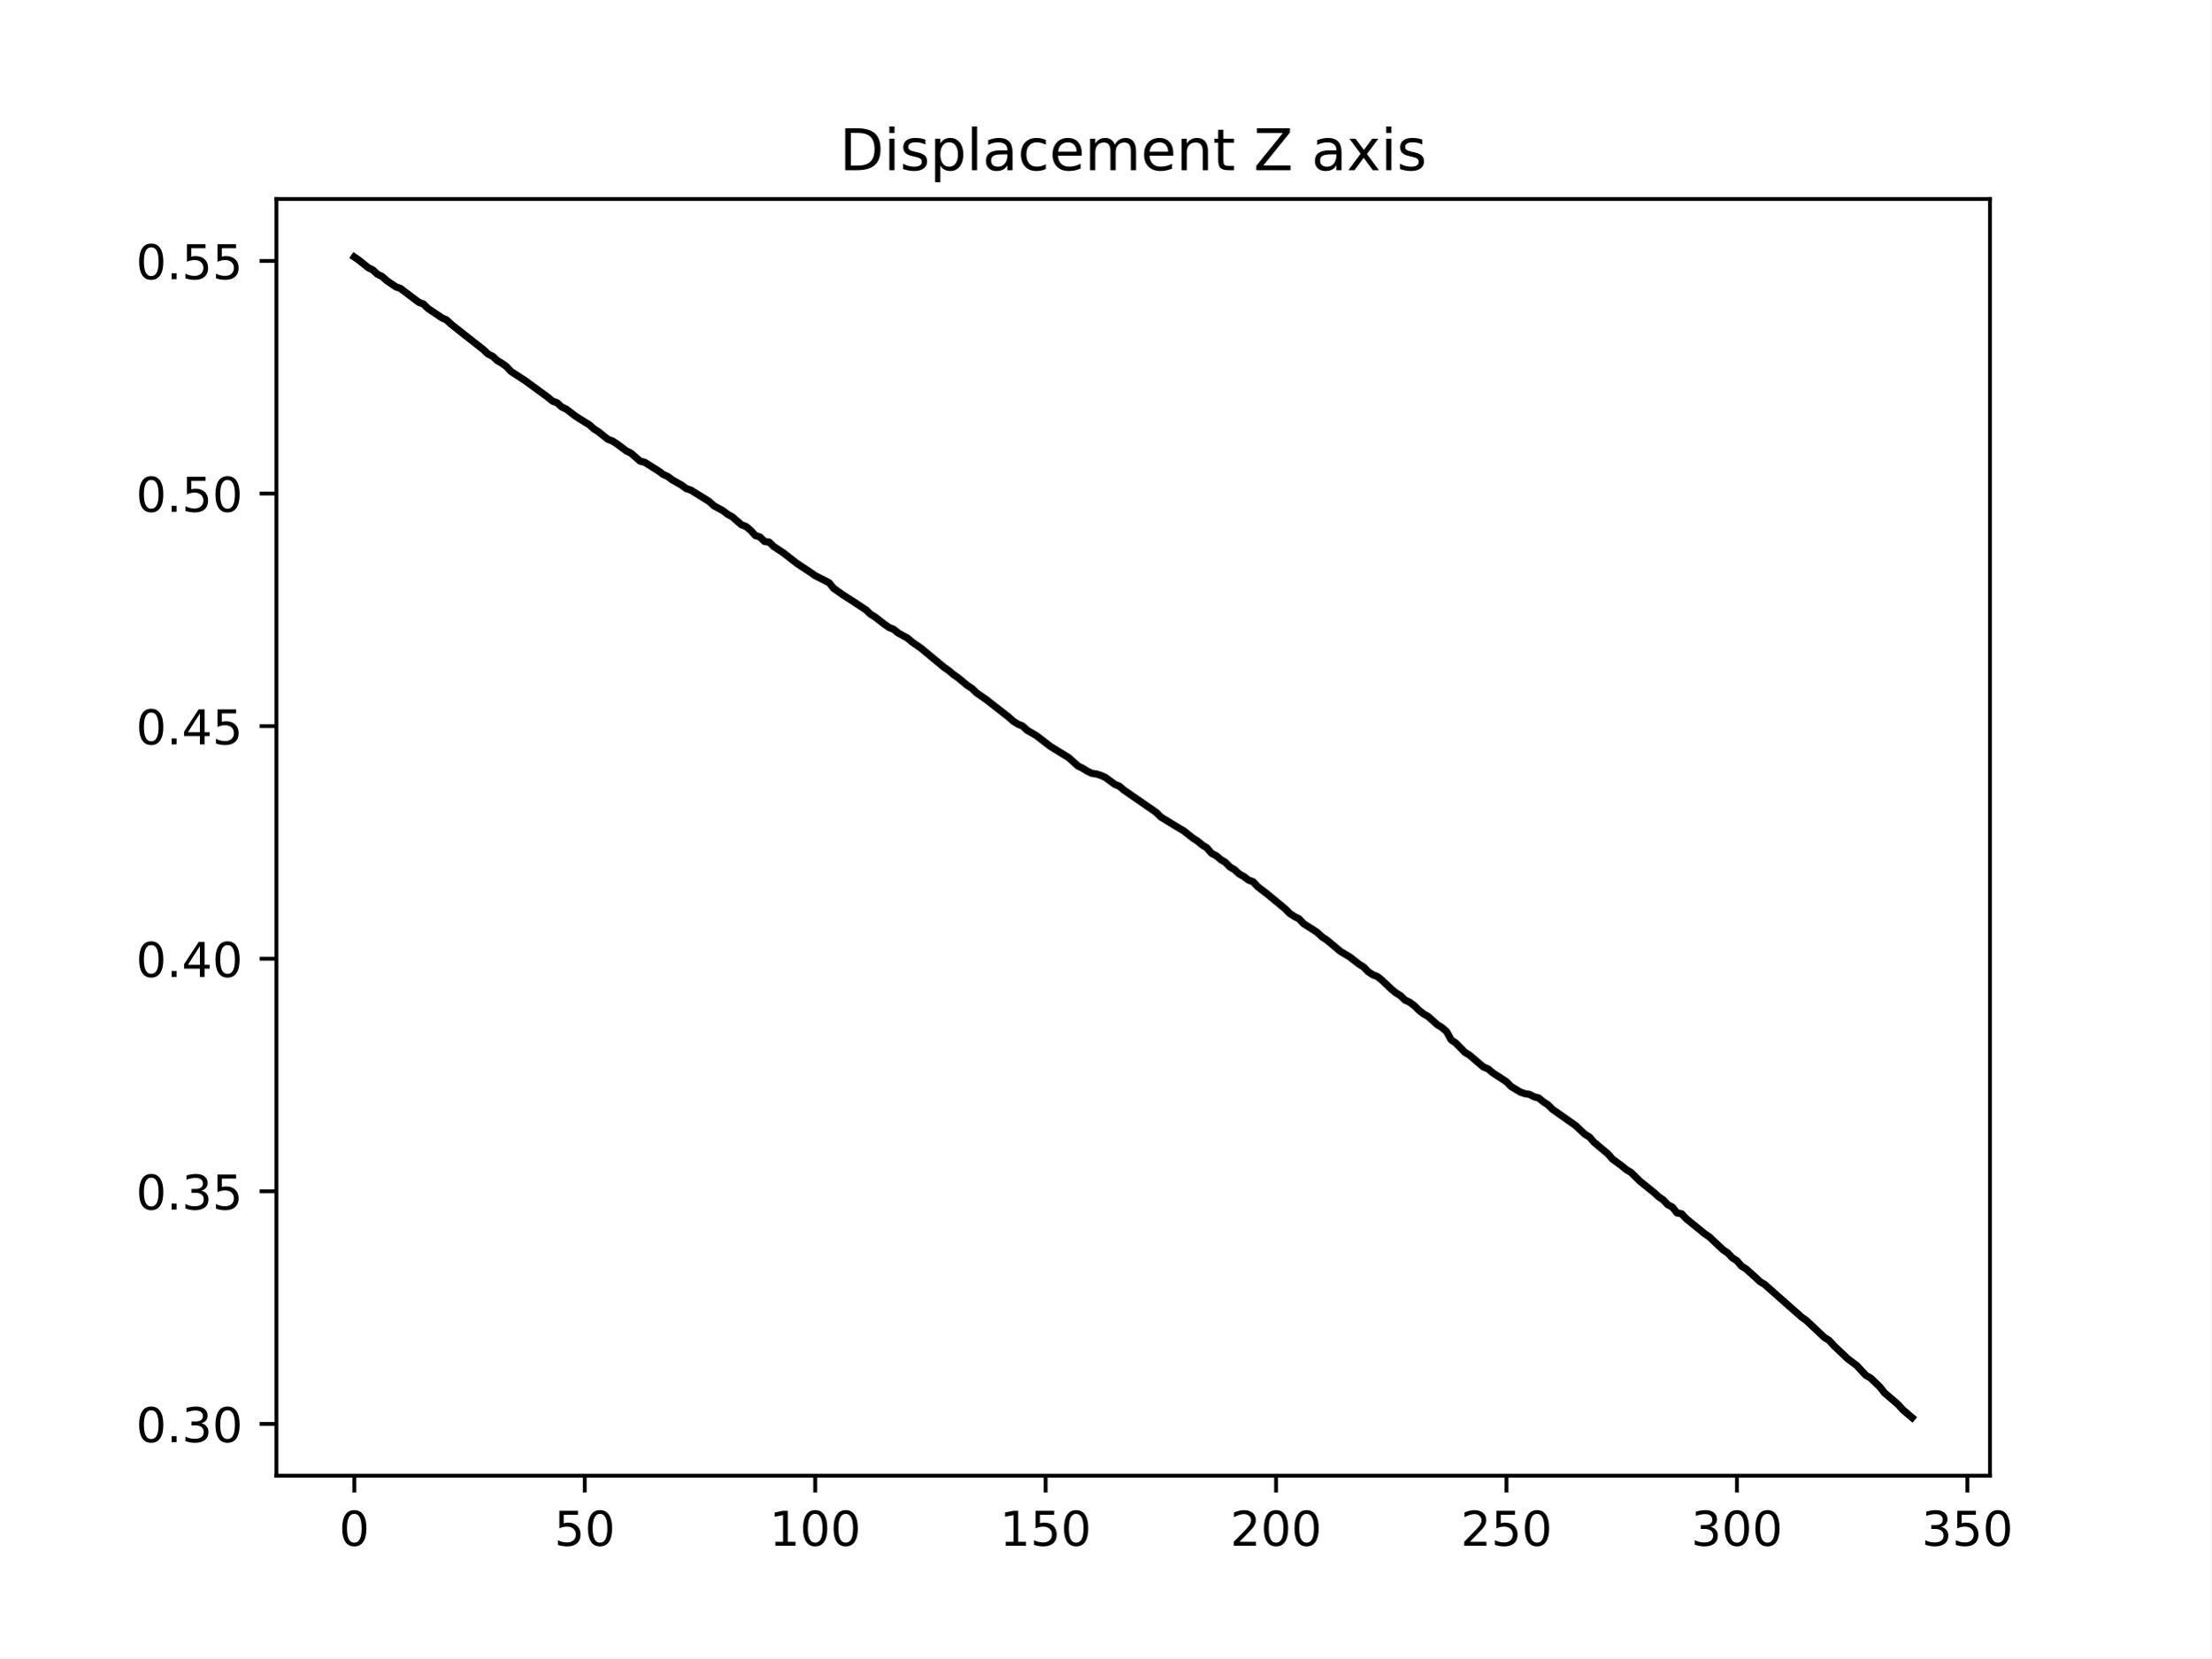
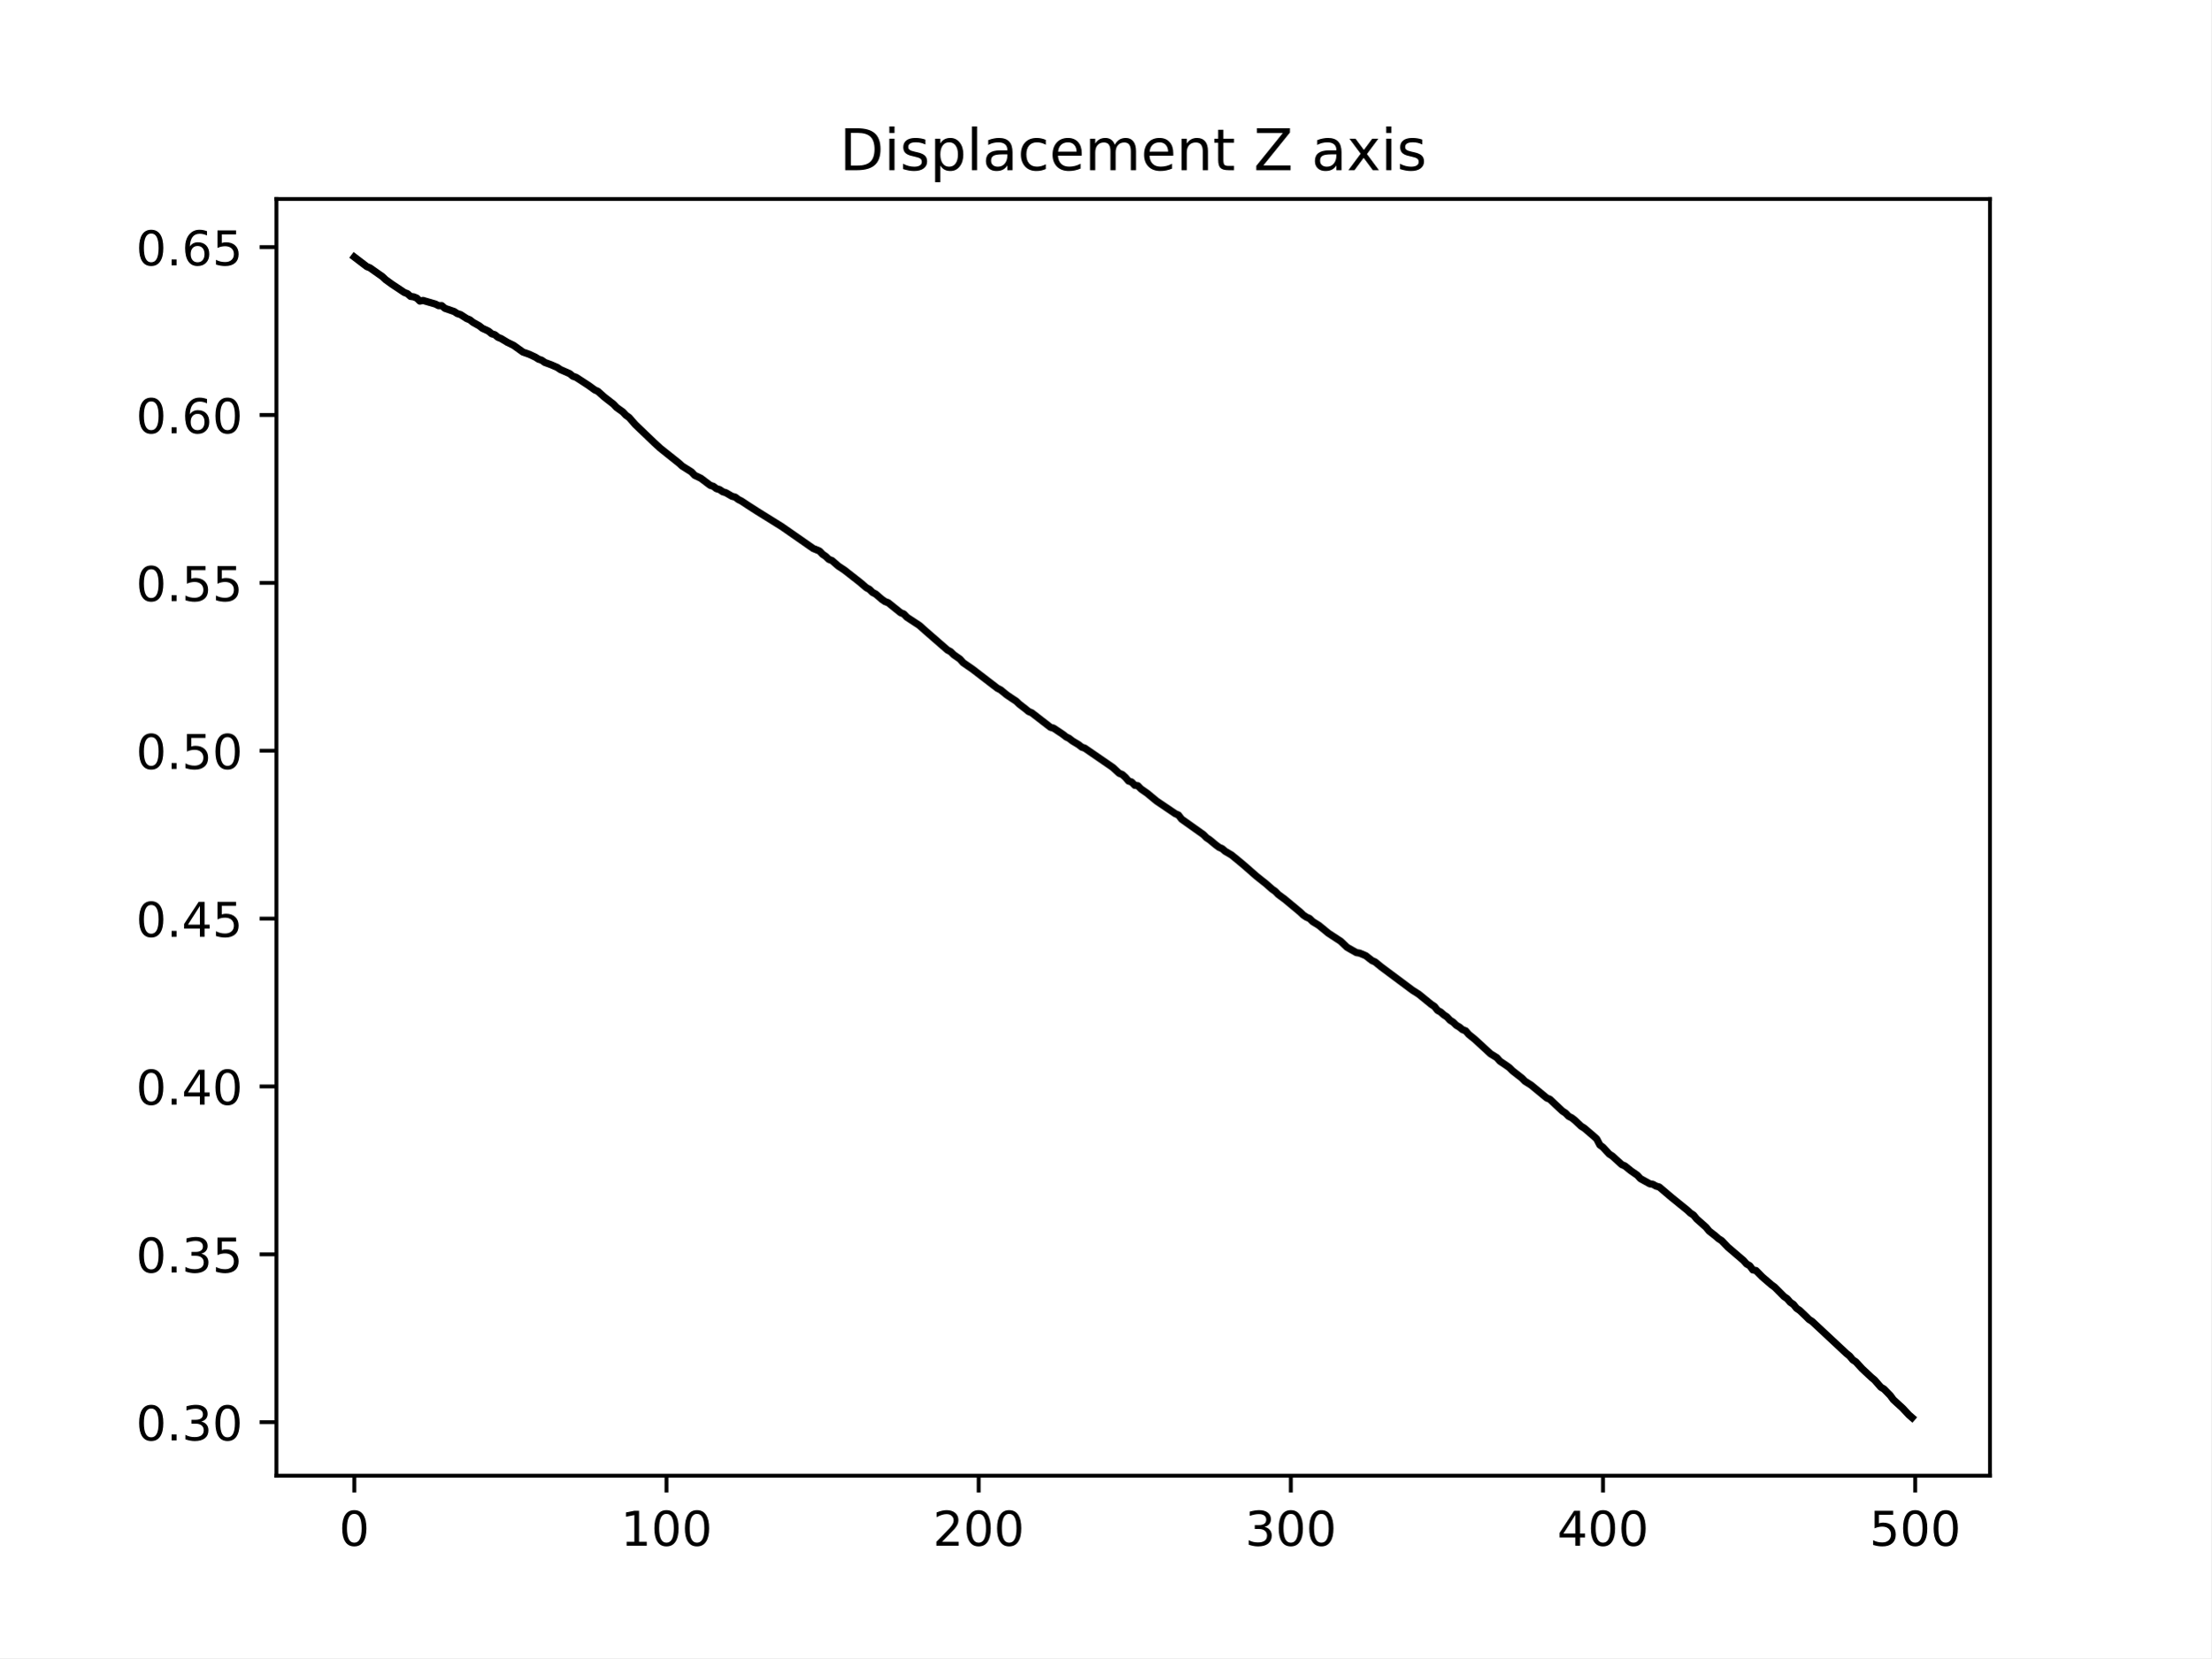
<svg xmlns="http://www.w3.org/2000/svg" xmlns:xlink="http://www.w3.org/1999/xlink" width="460.8pt" height="345.6pt" viewBox="0 0 460.8 345.6" version="1.1">
  <defs>
    <style type="text/css">*{stroke-linejoin: round; stroke-linecap: butt}</style>
  </defs>
  <g id="figure_1">
    <g id="patch_1">
      <path d="M 0 345.6  L 460.8 345.6  L 460.8 0  L 0 0  z " style="fill: #ffffff" />
    </g>
    <g id="axes_1">
      <g id="patch_2">
        <path d="M 57.6 307.584  L 414.72 307.584  L 414.72 41.472  L 57.6 41.472  z " style="fill: #ffffff" />
      </g>
      <g id="matplotlib.axis_1">
        <g id="xtick_1">
          <g id="line2d_1">
            <defs>
-               <path id="m3c58791b78" d="M 0 0  L 0 3.5  " style="stroke: #000000; stroke-width: 0.8" />
+               <path id="m896085a485" d="M 0 0  L 0 3.5  " style="stroke: #000000; stroke-width: 0.8" />
            </defs>
            <g>
-               <use xlink:href="#m3c58791b78" x="73.833" y="307.584" style="stroke: #000000; stroke-width: 0.8" />
+               <use xlink:href="#m896085a485" x="73.833" y="307.584" style="stroke: #000000; stroke-width: 0.8" />
            </g>
          </g>
          <g id="text_1">
            <g transform="translate(70.65148 322.1824) scale(0.1 -0.1)">
              <defs>
                <path id="DejaVuSans-30" d="M 2034 4250  Q 1547 4250 1301 3770  Q 1056 3291 1056 2328  Q 1056 1369 1301 889  Q 1547 409 2034 409  Q 2525 409 2770 889  Q 3016 1369 3016 2328  Q 3016 3291 2770 3770  Q 2525 4250 2034 4250  z M 2034 4750  Q 2819 4750 3233 4129  Q 3647 3509 3647 2328  Q 3647 1150 3233 529  Q 2819 -91 2034 -91  Q 1250 -91 836 529  Q 422 1150 422 2328  Q 422 3509 836 4129  Q 1250 4750 2034 4750  z " transform="scale(0.015625)" />
              </defs>
              <use xlink:href="#DejaVuSans-30" />
            </g>
          </g>
        </g>
        <g id="xtick_2">
          <g id="line2d_2">
            <g>
-               <use xlink:href="#m3c58791b78" x="121.859" y="307.584" style="stroke: #000000; stroke-width: 0.8" />
+               <use xlink:href="#m896085a485" x="138.894" y="307.584" style="stroke: #000000; stroke-width: 0.8" />
            </g>
          </g>
          <g id="text_2">
-             <g transform="translate(115.496 322.1824) scale(0.1 -0.1)">
-               <defs>
-                 <path id="DejaVuSans-35" d="M 691 4666  L 3169 4666  L 3169 4134  L 1269 4134  L 1269 2991  Q 1406 3038 1543 3061  Q 1681 3084 1819 3084  Q 2600 3084 3056 2656  Q 3513 2228 3513 1497  Q 3513 744 3044 326  Q 2575 -91 1722 -91  Q 1428 -91 1123 -41  Q 819 9 494 109  L 494 744  Q 775 591 1075 516  Q 1375 441 1709 441  Q 2250 441 2565 725  Q 2881 1009 2881 1497  Q 2881 1984 2565 2268  Q 2250 2553 1709 2553  Q 1456 2553 1204 2497  Q 953 2441 691 2322  L 691 4666  z " transform="scale(0.015625)" />
-               </defs>
-               <use xlink:href="#DejaVuSans-35" />
-               <use xlink:href="#DejaVuSans-30" x="63.623" />
+             <g transform="translate(129.35 322.1824) scale(0.1 -0.1)">
+               <defs>
+                 <path id="DejaVuSans-31" d="M 794 531  L 1825 531  L 1825 4091  L 703 3866  L 703 4441  L 1819 4666  L 2450 4666  L 2450 531  L 3481 531  L 3481 0  L 794 0  L 794 531  z " transform="scale(0.015625)" />
+               </defs>
+               <use xlink:href="#DejaVuSans-31" />
+               <use xlink:href="#DejaVuSans-30" x="63.623" />
+               <use xlink:href="#DejaVuSans-30" x="127.246" />
            </g>
          </g>
        </g>
        <g id="xtick_3">
          <g id="line2d_3">
            <g>
-               <use xlink:href="#m3c58791b78" x="169.884" y="307.584" style="stroke: #000000; stroke-width: 0.8" />
+               <use xlink:href="#m896085a485" x="203.955" y="307.584" style="stroke: #000000; stroke-width: 0.8" />
            </g>
          </g>
          <g id="text_3">
-             <g transform="translate(160.3406 322.1824) scale(0.1 -0.1)">
-               <defs>
-                 <path id="DejaVuSans-31" d="M 794 531  L 1825 531  L 1825 4091  L 703 3866  L 703 4441  L 1819 4666  L 2450 4666  L 2450 531  L 3481 531  L 3481 0  L 794 0  L 794 531  z " transform="scale(0.015625)" />
-               </defs>
-               <use xlink:href="#DejaVuSans-31" />
+             <g transform="translate(194.411 322.1824) scale(0.1 -0.1)">
+               <defs>
+                 <path id="DejaVuSans-32" d="M 1228 531  L 3431 531  L 3431 0  L 469 0  L 469 531  Q 828 903 1448 1529  Q 2069 2156 2228 2338  Q 2531 2678 2651 2914  Q 2772 3150 2772 3378  Q 2772 3750 2511 3984  Q 2250 4219 1831 4219  Q 1534 4219 1204 4116  Q 875 4013 500 3803  L 500 4441  Q 881 4594 1212 4672  Q 1544 4750 1819 4750  Q 2544 4750 2975 4387  Q 3406 4025 3406 3419  Q 3406 3131 3298 2873  Q 3191 2616 2906 2266  Q 2828 2175 2409 1742  Q 1991 1309 1228 531  z " transform="scale(0.015625)" />
+               </defs>
+               <use xlink:href="#DejaVuSans-32" />
              <use xlink:href="#DejaVuSans-30" x="63.623" />
              <use xlink:href="#DejaVuSans-30" x="127.246" />
            </g>
          </g>
        </g>
        <g id="xtick_4">
          <g id="line2d_4">
            <g>
-               <use xlink:href="#m3c58791b78" x="217.91" y="307.584" style="stroke: #000000; stroke-width: 0.8" />
+               <use xlink:href="#m896085a485" x="269.016" y="307.584" style="stroke: #000000; stroke-width: 0.8" />
            </g>
          </g>
          <g id="text_4">
-             <g transform="translate(208.3664 322.1824) scale(0.1 -0.1)">
-               <use xlink:href="#DejaVuSans-31" />
-               <use xlink:href="#DejaVuSans-35" x="63.623" />
+             <g transform="translate(259.4721 322.1824) scale(0.1 -0.1)">
+               <defs>
+                 <path id="DejaVuSans-33" d="M 2597 2516  Q 3050 2419 3304 2112  Q 3559 1806 3559 1356  Q 3559 666 3084 287  Q 2609 -91 1734 -91  Q 1441 -91 1130 -33  Q 819 25 488 141  L 488 750  Q 750 597 1062 519  Q 1375 441 1716 441  Q 2309 441 2620 675  Q 2931 909 2931 1356  Q 2931 1769 2642 2001  Q 2353 2234 1838 2234  L 1294 2234  L 1294 2753  L 1863 2753  Q 2328 2753 2575 2939  Q 2822 3125 2822 3475  Q 2822 3834 2567 4026  Q 2313 4219 1838 4219  Q 1578 4219 1281 4162  Q 984 4106 628 3988  L 628 4550  Q 988 4650 1302 4700  Q 1616 4750 1894 4750  Q 2613 4750 3031 4423  Q 3450 4097 3450 3541  Q 3450 3153 3228 2886  Q 3006 2619 2597 2516  z " transform="scale(0.015625)" />
+               </defs>
+               <use xlink:href="#DejaVuSans-33" />
+               <use xlink:href="#DejaVuSans-30" x="63.623" />
              <use xlink:href="#DejaVuSans-30" x="127.246" />
            </g>
          </g>
        </g>
        <g id="xtick_5">
          <g id="line2d_5">
            <g>
-               <use xlink:href="#m3c58791b78" x="265.936" y="307.584" style="stroke: #000000; stroke-width: 0.8" />
+               <use xlink:href="#m896085a485" x="334.077" y="307.584" style="stroke: #000000; stroke-width: 0.8" />
            </g>
          </g>
          <g id="text_5">
-             <g transform="translate(256.3923 322.1824) scale(0.1 -0.1)">
-               <defs>
-                 <path id="DejaVuSans-32" d="M 1228 531  L 3431 531  L 3431 0  L 469 0  L 469 531  Q 828 903 1448 1529  Q 2069 2156 2228 2338  Q 2531 2678 2651 2914  Q 2772 3150 2772 3378  Q 2772 3750 2511 3984  Q 2250 4219 1831 4219  Q 1534 4219 1204 4116  Q 875 4013 500 3803  L 500 4441  Q 881 4594 1212 4672  Q 1544 4750 1819 4750  Q 2544 4750 2975 4387  Q 3406 4025 3406 3419  Q 3406 3131 3298 2873  Q 3191 2616 2906 2266  Q 2828 2175 2409 1742  Q 1991 1309 1228 531  z " transform="scale(0.015625)" />
-               </defs>
-               <use xlink:href="#DejaVuSans-32" />
+             <g transform="translate(324.5331 322.1824) scale(0.1 -0.1)">
+               <defs>
+                 <path id="DejaVuSans-34" d="M 2419 4116  L 825 1625  L 2419 1625  L 2419 4116  z M 2253 4666  L 3047 4666  L 3047 1625  L 3713 1625  L 3713 1100  L 3047 1100  L 3047 0  L 2419 0  L 2419 1100  L 313 1100  L 313 1709  L 2253 4666  z " transform="scale(0.015625)" />
+               </defs>
+               <use xlink:href="#DejaVuSans-34" />
              <use xlink:href="#DejaVuSans-30" x="63.623" />
              <use xlink:href="#DejaVuSans-30" x="127.246" />
            </g>
          </g>
        </g>
        <g id="xtick_6">
          <g id="line2d_6">
            <g>
-               <use xlink:href="#m3c58791b78" x="313.962" y="307.584" style="stroke: #000000; stroke-width: 0.8" />
+               <use xlink:href="#m896085a485" x="399.138" y="307.584" style="stroke: #000000; stroke-width: 0.8" />
            </g>
          </g>
          <g id="text_6">
-             <g transform="translate(304.4181 322.1824) scale(0.1 -0.1)">
-               <use xlink:href="#DejaVuSans-32" />
-               <use xlink:href="#DejaVuSans-35" x="63.623" />
-               <use xlink:href="#DejaVuSans-30" x="127.246" />
-             </g>
-           </g>
-         </g>
-         <g id="xtick_7">
-           <g id="line2d_7">
-             <g>
-               <use xlink:href="#m3c58791b78" x="361.988" y="307.584" style="stroke: #000000; stroke-width: 0.8" />
-             </g>
-           </g>
-           <g id="text_7">
-             <g transform="translate(352.4439 322.1824) scale(0.1 -0.1)">
-               <defs>
-                 <path id="DejaVuSans-33" d="M 2597 2516  Q 3050 2419 3304 2112  Q 3559 1806 3559 1356  Q 3559 666 3084 287  Q 2609 -91 1734 -91  Q 1441 -91 1130 -33  Q 819 25 488 141  L 488 750  Q 750 597 1062 519  Q 1375 441 1716 441  Q 2309 441 2620 675  Q 2931 909 2931 1356  Q 2931 1769 2642 2001  Q 2353 2234 1838 2234  L 1294 2234  L 1294 2753  L 1863 2753  Q 2328 2753 2575 2939  Q 2822 3125 2822 3475  Q 2822 3834 2567 4026  Q 2313 4219 1838 4219  Q 1578 4219 1281 4162  Q 984 4106 628 3988  L 628 4550  Q 988 4650 1302 4700  Q 1616 4750 1894 4750  Q 2613 4750 3031 4423  Q 3450 4097 3450 3541  Q 3450 3153 3228 2886  Q 3006 2619 2597 2516  z " transform="scale(0.015625)" />
-               </defs>
-               <use xlink:href="#DejaVuSans-33" />
-               <use xlink:href="#DejaVuSans-30" x="63.623" />
-               <use xlink:href="#DejaVuSans-30" x="127.246" />
-             </g>
-           </g>
-         </g>
-         <g id="xtick_8">
-           <g id="line2d_8">
-             <g>
-               <use xlink:href="#m3c58791b78" x="410.013" y="307.584" style="stroke: #000000; stroke-width: 0.8" />
-             </g>
-           </g>
-           <g id="text_8">
-             <g transform="translate(400.4697 322.1824) scale(0.1 -0.1)">
-               <use xlink:href="#DejaVuSans-33" />
-               <use xlink:href="#DejaVuSans-35" x="63.623" />
+             <g transform="translate(389.5941 322.1824) scale(0.1 -0.1)">
+               <defs>
+                 <path id="DejaVuSans-35" d="M 691 4666  L 3169 4666  L 3169 4134  L 1269 4134  L 1269 2991  Q 1406 3038 1543 3061  Q 1681 3084 1819 3084  Q 2600 3084 3056 2656  Q 3513 2228 3513 1497  Q 3513 744 3044 326  Q 2575 -91 1722 -91  Q 1428 -91 1123 -41  Q 819 9 494 109  L 494 744  Q 775 591 1075 516  Q 1375 441 1709 441  Q 2250 441 2565 725  Q 2881 1009 2881 1497  Q 2881 1984 2565 2268  Q 2250 2553 1709 2553  Q 1456 2553 1204 2497  Q 953 2441 691 2322  L 691 4666  z " transform="scale(0.015625)" />
+               </defs>
+               <use xlink:href="#DejaVuSans-35" />
+               <use xlink:href="#DejaVuSans-30" x="63.623" />
              <use xlink:href="#DejaVuSans-30" x="127.246" />
            </g>
          </g>
        </g>
      </g>
      <g id="matplotlib.axis_2">
        <g id="ytick_1">
-           <g id="line2d_9">
+           <g id="line2d_7">
            <defs>
-               <path id="m1d618bc672" d="M 0 0  L -3.5 0  " style="stroke: #000000; stroke-width: 0.8" />
+               <path id="m4c09d4d0e0" d="M 0 0  L -3.5 0  " style="stroke: #000000; stroke-width: 0.8" />
            </defs>
            <g>
-               <use xlink:href="#m1d618bc672" x="57.6" y="296.793" style="stroke: #000000; stroke-width: 0.8" />
-             </g>
-           </g>
-           <g id="text_9">
-             <g transform="translate(28.33438 300.5921) scale(0.1 -0.1)">
+               <use xlink:href="#m4c09d4d0e0" x="57.6" y="296.43" style="stroke: #000000; stroke-width: 0.8" />
+             </g>
+           </g>
+           <g id="text_7">
+             <g transform="translate(28.33438 300.2289) scale(0.1 -0.1)">
              <defs>
                <path id="DejaVuSans-2e" d="M 684 794  L 1344 794  L 1344 0  L 684 0  L 684 794  z " transform="scale(0.015625)" />
              </defs>
              <use xlink:href="#DejaVuSans-30" />
              <use xlink:href="#DejaVuSans-2e" x="63.623" />
              <use xlink:href="#DejaVuSans-33" x="95.41" />
              <use xlink:href="#DejaVuSans-30" x="159.033" />
            </g>
          </g>
        </g>
        <g id="ytick_2">
-           <g id="line2d_10">
-             <g>
-               <use xlink:href="#m1d618bc672" x="57.6" y="248.311" style="stroke: #000000; stroke-width: 0.8" />
-             </g>
-           </g>
-           <g id="text_10">
-             <g transform="translate(28.33438 252.1103) scale(0.1 -0.1)">
+           <g id="line2d_8">
+             <g>
+               <use xlink:href="#m4c09d4d0e0" x="57.6" y="261.441" style="stroke: #000000; stroke-width: 0.8" />
+             </g>
+           </g>
+           <g id="text_8">
+             <g transform="translate(28.33438 265.2399) scale(0.1 -0.1)">
              <use xlink:href="#DejaVuSans-30" />
              <use xlink:href="#DejaVuSans-2e" x="63.623" />
              <use xlink:href="#DejaVuSans-33" x="95.41" />
              <use xlink:href="#DejaVuSans-35" x="159.033" />
            </g>
          </g>
        </g>
        <g id="ytick_3">
-           <g id="line2d_11">
-             <g>
-               <use xlink:href="#m1d618bc672" x="57.6" y="199.829" style="stroke: #000000; stroke-width: 0.8" />
-             </g>
-           </g>
-           <g id="text_11">
-             <g transform="translate(28.33438 203.6285) scale(0.1 -0.1)">
-               <defs>
-                 <path id="DejaVuSans-34" d="M 2419 4116  L 825 1625  L 2419 1625  L 2419 4116  z M 2253 4666  L 3047 4666  L 3047 1625  L 3713 1625  L 3713 1100  L 3047 1100  L 3047 0  L 2419 0  L 2419 1100  L 313 1100  L 313 1709  L 2253 4666  z " transform="scale(0.015625)" />
-               </defs>
+           <g id="line2d_9">
+             <g>
+               <use xlink:href="#m4c09d4d0e0" x="57.6" y="226.452" style="stroke: #000000; stroke-width: 0.8" />
+             </g>
+           </g>
+           <g id="text_9">
+             <g transform="translate(28.33438 230.2509) scale(0.1 -0.1)">
              <use xlink:href="#DejaVuSans-30" />
              <use xlink:href="#DejaVuSans-2e" x="63.623" />
              <use xlink:href="#DejaVuSans-34" x="95.41" />
              <use xlink:href="#DejaVuSans-30" x="159.033" />
            </g>
          </g>
        </g>
        <g id="ytick_4">
-           <g id="line2d_12">
-             <g>
-               <use xlink:href="#m1d618bc672" x="57.6" y="151.347" style="stroke: #000000; stroke-width: 0.8" />
-             </g>
-           </g>
-           <g id="text_12">
-             <g transform="translate(28.33438 155.1467) scale(0.1 -0.1)">
+           <g id="line2d_10">
+             <g>
+               <use xlink:href="#m4c09d4d0e0" x="57.6" y="191.463" style="stroke: #000000; stroke-width: 0.8" />
+             </g>
+           </g>
+           <g id="text_10">
+             <g transform="translate(28.33438 195.2619) scale(0.1 -0.1)">
              <use xlink:href="#DejaVuSans-30" />
              <use xlink:href="#DejaVuSans-2e" x="63.623" />
              <use xlink:href="#DejaVuSans-34" x="95.41" />
              <use xlink:href="#DejaVuSans-35" x="159.033" />
            </g>
          </g>
        </g>
        <g id="ytick_5">
-           <g id="line2d_13">
-             <g>
-               <use xlink:href="#m1d618bc672" x="57.6" y="102.866" style="stroke: #000000; stroke-width: 0.8" />
-             </g>
-           </g>
-           <g id="text_13">
-             <g transform="translate(28.33438 106.6649) scale(0.1 -0.1)">
+           <g id="line2d_11">
+             <g>
+               <use xlink:href="#m4c09d4d0e0" x="57.6" y="156.474" style="stroke: #000000; stroke-width: 0.8" />
+             </g>
+           </g>
+           <g id="text_11">
+             <g transform="translate(28.33438 160.2728) scale(0.1 -0.1)">
              <use xlink:href="#DejaVuSans-30" />
              <use xlink:href="#DejaVuSans-2e" x="63.623" />
              <use xlink:href="#DejaVuSans-35" x="95.41" />
              <use xlink:href="#DejaVuSans-30" x="159.033" />
            </g>
          </g>
        </g>
        <g id="ytick_6">
-           <g id="line2d_14">
-             <g>
-               <use xlink:href="#m1d618bc672" x="57.6" y="54.384" style="stroke: #000000; stroke-width: 0.8" />
-             </g>
-           </g>
-           <g id="text_14">
-             <g transform="translate(28.33438 58.18312) scale(0.1 -0.1)">
+           <g id="line2d_12">
+             <g>
+               <use xlink:href="#m4c09d4d0e0" x="57.6" y="121.485" style="stroke: #000000; stroke-width: 0.8" />
+             </g>
+           </g>
+           <g id="text_12">
+             <g transform="translate(28.33438 125.2838) scale(0.1 -0.1)">
              <use xlink:href="#DejaVuSans-30" />
              <use xlink:href="#DejaVuSans-2e" x="63.623" />
              <use xlink:href="#DejaVuSans-35" x="95.41" />
              <use xlink:href="#DejaVuSans-35" x="159.033" />
            </g>
          </g>
        </g>
+         <g id="ytick_7">
+           <g id="line2d_13">
+             <g>
+               <use xlink:href="#m4c09d4d0e0" x="57.6" y="86.496" style="stroke: #000000; stroke-width: 0.8" />
+             </g>
+           </g>
+           <g id="text_13">
+             <g transform="translate(28.33438 90.29478) scale(0.1 -0.1)">
+               <defs>
+                 <path id="DejaVuSans-36" d="M 2113 2584  Q 1688 2584 1439 2293  Q 1191 2003 1191 1497  Q 1191 994 1439 701  Q 1688 409 2113 409  Q 2538 409 2786 701  Q 3034 994 3034 1497  Q 3034 2003 2786 2293  Q 2538 2584 2113 2584  z M 3366 4563  L 3366 3988  Q 3128 4100 2886 4159  Q 2644 4219 2406 4219  Q 1781 4219 1451 3797  Q 1122 3375 1075 2522  Q 1259 2794 1537 2939  Q 1816 3084 2150 3084  Q 2853 3084 3261 2657  Q 3669 2231 3669 1497  Q 3669 778 3244 343  Q 2819 -91 2113 -91  Q 1303 -91 875 529  Q 447 1150 447 2328  Q 447 3434 972 4092  Q 1497 4750 2381 4750  Q 2619 4750 2861 4703  Q 3103 4656 3366 4563  z " transform="scale(0.015625)" />
+               </defs>
+               <use xlink:href="#DejaVuSans-30" />
+               <use xlink:href="#DejaVuSans-2e" x="63.623" />
+               <use xlink:href="#DejaVuSans-36" x="95.41" />
+               <use xlink:href="#DejaVuSans-30" x="159.033" />
+             </g>
+           </g>
+         </g>
+         <g id="ytick_8">
+           <g id="line2d_14">
+             <g>
+               <use xlink:href="#m4c09d4d0e0" x="57.6" y="51.507" style="stroke: #000000; stroke-width: 0.8" />
+             </g>
+           </g>
+           <g id="text_14">
+             <g transform="translate(28.33438 55.30576) scale(0.1 -0.1)">
+               <use xlink:href="#DejaVuSans-30" />
+               <use xlink:href="#DejaVuSans-2e" x="63.623" />
+               <use xlink:href="#DejaVuSans-36" x="95.41" />
+               <use xlink:href="#DejaVuSans-35" x="159.033" />
+             </g>
+           </g>
+         </g>
      </g>
      <g id="line2d_15">
-         <path d="M 73.833 53.568  L 74.793 54.223  L 76.714 55.769  L 77.675 56.248  L 78.635 57.143  L 79.596 57.599  L 80.556 58.454  L 82.477 59.776  L 83.438 60.106  L 87.28 63.006  L 88.24 63.36  L 89.201 64.304  L 91.122 65.587  L 92.083 66.246  L 93.043 66.67  L 94.004 67.562  L 96.885 69.844  L 100.727 72.857  L 101.688 73.777  L 102.648 74.246  L 103.609 75.136  L 104.569 75.697  L 105.53 76.393  L 106.49 77.418  L 109.372 79.284  L 114.174 82.793  L 115.135 83.596  L 116.095 83.945  L 117.056 84.819  L 118.016 85.271  L 119.938 86.739  L 121.859 87.956  L 122.819 88.539  L 123.78 89.398  L 124.74 90.008  L 126.661 91.539  L 127.622 91.909  L 128.582 92.52  L 130.503 93.959  L 131.464 94.436  L 133.385 96.096  L 134.345 96.344  L 137.227 98.15  L 138.187 98.865  L 139.148 99.309  L 140.108 100.025  L 142.029 101.103  L 142.99 101.825  L 143.95 102.132  L 147.792 104.514  L 148.753 105.401  L 150.674 106.454  L 151.635 107.19  L 152.595 107.712  L 154.516 109.381  L 155.477 109.733  L 156.437 110.547  L 157.398 111.606  L 158.358 111.904  L 159.319 112.852  L 160.279 112.976  L 161.24 113.904  L 163.161 115.163  L 166.042 117.403  L 168.924 119.311  L 169.884 119.984  L 172.766 121.443  L 173.726 122.623  L 175.647 123.971  L 177.568 125.203  L 180.45 127.098  L 181.411 128.011  L 182.371 128.6  L 184.292 130.094  L 185.253 130.763  L 186.213 131.15  L 187.174 131.931  L 189.095 132.98  L 190.055 133.795  L 191.976 135.131  L 196.779 139.117  L 197.739 139.775  L 198.7 140.592  L 199.66 141.262  L 201.581 142.851  L 202.542 143.476  L 203.502 144.404  L 205.423 145.728  L 210.226 149.473  L 211.187 150.34  L 212.147 150.938  L 213.108 151.321  L 214.068 152.212  L 215.989 153.326  L 218.871 155.555  L 222.713 157.914  L 224.634 159.64  L 225.594 160.112  L 226.555 160.71  L 227.515 161.175  L 228.476 161.315  L 229.436 161.615  L 230.397 162.062  L 232.318 163.479  L 233.278 163.876  L 234.239 164.688  L 240.963 169.33  L 241.923 170.289  L 244.805 172.062  L 246.726 173.201  L 248.647 174.718  L 249.607 175.331  L 250.568 176.139  L 251.528 176.727  L 252.489 177.86  L 253.449 178.346  L 254.41 179.159  L 255.37 179.739  L 256.331 180.711  L 257.291 181.276  L 258.252 182.16  L 259.212 182.687  L 260.173 183.431  L 261.133 183.773  L 262.094 184.805  L 264.015 186.273  L 265.936 187.857  L 267.857 189.447  L 268.818 190.42  L 269.778 191.039  L 270.739 191.522  L 271.699 192.545  L 273.62 193.753  L 274.581 194.399  L 275.541 195.298  L 276.502 195.918  L 279.383 198.324  L 281.304 199.466  L 283.225 200.968  L 284.186 201.552  L 285.146 202.55  L 286.107 203.18  L 287.067 203.549  L 288.028 204.323  L 289.949 206.149  L 290.909 206.942  L 291.87 207.533  L 292.83 208.459  L 293.791 208.905  L 294.752 209.618  L 295.712 210.575  L 296.673 211.32  L 297.633 211.874  L 299.554 213.587  L 300.515 214.183  L 301.475 215.004  L 302.436 216.75  L 303.396 217.409  L 305.317 219.361  L 306.278 219.94  L 309.159 222.402  L 310.12 222.787  L 311.08 223.605  L 313.962 225.482  L 314.922 226.462  L 316.843 227.627  L 317.804 227.96  L 318.764 228.108  L 319.725 228.614  L 320.685 228.861  L 321.646 229.665  L 322.606 230.279  L 323.567 231.232  L 328.37 234.61  L 330.291 236.418  L 331.251 236.993  L 332.212 238.093  L 335.093 240.494  L 336.054 241.593  L 337.975 243.005  L 338.935 243.8  L 339.896 244.364  L 341.817 246.244  L 344.698 248.558  L 345.659 249.441  L 346.619 250.102  L 347.58 251.112  L 348.54 251.609  L 349.501 252.823  L 350.461 252.996  L 351.422 254.025  L 355.264 257.151  L 356.225 257.807  L 358.146 259.605  L 359.106 260.518  L 360.067 261.147  L 361.027 262.182  L 361.988 262.79  L 362.948 263.907  L 363.909 264.512  L 365.83 266.229  L 366.79 267.134  L 367.751 267.712  L 375.435 274.509  L 376.395 275.181  L 380.237 278.793  L 381.198 279.38  L 382.158 280.45  L 385.04 283.182  L 386.961 284.63  L 388.882 286.691  L 389.843 287.228  L 391.764 289.069  L 392.724 290.296  L 395.606 292.777  L 396.566 293.852  L 398.487 295.488  L 398.487 295.488  " clip-path="url(#pffbfbd50ef)" style="fill: none; stroke: #000000; stroke-width: 1.5; stroke-linecap: square" />
+         <path d="M 73.833 53.568  L 76.435 55.555  L 77.086 55.817  L 79.038 57.194  L 79.688 57.649  L 80.339 58.27  L 81.64 59.211  L 84.242 60.943  L 84.893 61.195  L 85.544 61.772  L 86.194 61.862  L 86.845 62.117  L 87.496 62.749  L 88.146 62.612  L 90.749 63.375  L 91.399 63.704  L 92.05 63.693  L 92.7 64.253  L 94.652 64.93  L 95.303 65.353  L 95.953 65.552  L 97.255 66.389  L 97.905 66.653  L 98.556 67.168  L 99.857 67.897  L 100.508 68.409  L 101.809 69.017  L 102.46 69.564  L 103.11 69.756  L 103.761 70.293  L 104.411 70.55  L 105.713 71.339  L 107.014 71.968  L 108.966 73.368  L 110.267 73.827  L 111.568 74.438  L 112.219 74.851  L 112.869 75.066  L 113.52 75.532  L 114.821 76.011  L 116.122 76.573  L 116.773 77.016  L 118.725 77.876  L 119.375 78.406  L 120.026 78.625  L 121.327 79.466  L 122.629 80.313  L 123.93 81.257  L 124.58 81.546  L 125.882 82.712  L 127.833 84.231  L 128.484 84.917  L 129.785 85.849  L 130.436 86.54  L 131.086 87.001  L 132.388 88.486  L 136.291 92.225  L 137.593 93.421  L 141.496 96.531  L 142.147 97.128  L 144.099 98.36  L 144.749 99.054  L 146.05 99.675  L 148.002 101.147  L 148.653 101.356  L 149.304 101.851  L 149.954 102.034  L 150.605 102.486  L 151.255 102.688  L 152.557 103.443  L 153.207 103.603  L 153.858 104.098  L 154.508 104.428  L 155.81 105.286  L 157.761 106.544  L 162.966 109.784  L 169.472 114.316  L 170.774 114.84  L 171.424 115.521  L 172.075 115.958  L 172.725 116.587  L 173.376 116.825  L 174.677 117.96  L 175.979 118.823  L 179.232 121.368  L 180.533 122.485  L 181.183 122.83  L 181.834 123.476  L 182.485 123.805  L 183.786 124.925  L 184.436 125.376  L 185.087 125.614  L 187.69 127.707  L 188.34 127.962  L 188.991 128.644  L 191.593 130.351  L 192.894 131.512  L 197.449 135.48  L 198.099 135.819  L 198.75 136.461  L 200.051 137.368  L 200.702 138.108  L 202.654 139.455  L 207.858 143.45  L 208.509 143.776  L 209.81 144.835  L 211.112 145.714  L 211.762 146.134  L 212.413 146.754  L 213.714 147.759  L 214.365 148.299  L 215.015 148.566  L 216.316 149.573  L 218.919 151.588  L 219.569 151.767  L 221.521 153.07  L 222.172 153.586  L 222.822 153.907  L 223.473 154.424  L 224.774 155.202  L 225.425 155.723  L 226.076 155.944  L 231.931 159.971  L 233.232 161.176  L 233.883 161.43  L 234.533 162.017  L 235.184 162.782  L 235.835 162.996  L 236.485 163.68  L 237.136 163.77  L 237.787 164.44  L 239.088 165.348  L 241.04 166.965  L 244.943 169.601  L 245.594 169.881  L 246.244 170.732  L 250.799 173.962  L 251.449 174.62  L 252.1 175.046  L 253.401 176.124  L 254.052 176.607  L 254.702 176.886  L 255.353 177.45  L 256.654 178.207  L 257.955 179.267  L 259.257 180.352  L 261.859 182.636  L 263.811 184.184  L 265.112 185.33  L 265.763 185.782  L 266.413 186.451  L 267.715 187.407  L 270.968 190.11  L 271.618 190.735  L 272.269 191.167  L 272.919 191.443  L 273.57 192.087  L 274.871 192.891  L 276.823 194.499  L 279.426 196.202  L 280.727 197.447  L 282.679 198.555  L 283.329 198.656  L 284.63 199.195  L 285.932 200.218  L 286.582 200.505  L 287.884 201.566  L 294.39 206.412  L 295.691 207.235  L 298.293 209.355  L 298.944 209.779  L 299.595 210.597  L 300.245 210.947  L 300.896 211.534  L 301.546 211.953  L 302.197 212.654  L 302.848 213.062  L 303.498 213.7  L 304.149 214.08  L 304.799 214.617  L 305.45 214.864  L 306.101 215.609  L 307.402 216.668  L 310.655 219.661  L 311.956 220.457  L 312.607 221.195  L 313.908 222.066  L 314.559 222.532  L 315.209 223.181  L 316.51 224.204  L 317.161 224.703  L 317.812 225.365  L 319.113 226.19  L 322.366 228.87  L 323.016 229.136  L 324.318 230.368  L 325.619 231.585  L 326.27 232.011  L 326.92 232.68  L 327.571 233.002  L 328.221 233.516  L 329.523 234.745  L 330.173 235.145  L 332.125 236.811  L 332.776 237.403  L 333.426 238.663  L 334.077 239.139  L 335.378 240.548  L 336.029 240.966  L 337.981 242.743  L 338.631 243.02  L 339.932 244.067  L 341.234 244.965  L 341.884 245.672  L 343.836 246.753  L 344.487 246.86  L 345.137 247.225  L 345.788 247.404  L 348.39 249.614  L 351.643 252.245  L 352.294 252.857  L 352.945 253.273  L 353.595 254.067  L 355.547 255.799  L 356.198 256.593  L 357.499 257.611  L 358.149 258.185  L 358.8 258.592  L 360.101 259.949  L 363.354 262.733  L 364.005 263.462  L 364.656 263.821  L 365.306 264.697  L 365.957 264.822  L 367.258 266.139  L 369.21 267.821  L 369.86 268.293  L 371.812 270.25  L 372.463 270.704  L 373.113 271.451  L 373.764 271.89  L 374.415 272.696  L 375.065 273.133  L 376.367 274.372  L 377.017 275.025  L 377.668 275.442  L 384.824 282.127  L 385.475 282.645  L 386.126 283.439  L 386.776 283.863  L 388.078 285.287  L 390.029 287.111  L 390.68 287.652  L 391.981 289.139  L 392.632 289.527  L 393.933 290.856  L 394.584 291.741  L 396.535 293.531  L 397.837 294.923  L 398.487 295.488  L 398.487 295.488  " clip-path="url(#p0761647195)" style="fill: none; stroke: #000000; stroke-width: 1.5; stroke-linecap: square" />
      </g>
      <g id="patch_3">
        <path d="M 57.6 307.584  L 57.6 41.472  " style="fill: none; stroke: #000000; stroke-width: 0.8; stroke-linejoin: miter; stroke-linecap: square" />
      </g>
      <g id="patch_4">
        <path d="M 414.72 307.584  L 414.72 41.472  " style="fill: none; stroke: #000000; stroke-width: 0.8; stroke-linejoin: miter; stroke-linecap: square" />
      </g>
      <g id="patch_5">
        <path d="M 57.6 307.584  L 414.72 307.584  " style="fill: none; stroke: #000000; stroke-width: 0.8; stroke-linejoin: miter; stroke-linecap: square" />
      </g>
      <g id="patch_6">
        <path d="M 57.6 41.472  L 414.72 41.472  " style="fill: none; stroke: #000000; stroke-width: 0.8; stroke-linejoin: miter; stroke-linecap: square" />
      </g>
      <g id="text_15">
        <g transform="translate(174.9684 35.472) scale(0.12 -0.12)">
          <defs>
            <path id="DejaVuSans-44" d="M 1259 4147  L 1259 519  L 2022 519  Q 2988 519 3436 956  Q 3884 1394 3884 2338  Q 3884 3275 3436 3711  Q 2988 4147 2022 4147  L 1259 4147  z M 628 4666  L 1925 4666  Q 3281 4666 3915 4102  Q 4550 3538 4550 2338  Q 4550 1131 3912 565  Q 3275 0 1925 0  L 628 0  L 628 4666  z " transform="scale(0.015625)" />
            <path id="DejaVuSans-69" d="M 603 3500  L 1178 3500  L 1178 0  L 603 0  L 603 3500  z M 603 4863  L 1178 4863  L 1178 4134  L 603 4134  L 603 4863  z " transform="scale(0.015625)" />
            <path id="DejaVuSans-73" d="M 2834 3397  L 2834 2853  Q 2591 2978 2328 3040  Q 2066 3103 1784 3103  Q 1356 3103 1142 2972  Q 928 2841 928 2578  Q 928 2378 1081 2264  Q 1234 2150 1697 2047  L 1894 2003  Q 2506 1872 2764 1633  Q 3022 1394 3022 966  Q 3022 478 2636 193  Q 2250 -91 1575 -91  Q 1294 -91 989 -36  Q 684 19 347 128  L 347 722  Q 666 556 975 473  Q 1284 391 1588 391  Q 1994 391 2212 530  Q 2431 669 2431 922  Q 2431 1156 2273 1281  Q 2116 1406 1581 1522  L 1381 1569  Q 847 1681 609 1914  Q 372 2147 372 2553  Q 372 3047 722 3315  Q 1072 3584 1716 3584  Q 2034 3584 2315 3537  Q 2597 3491 2834 3397  z " transform="scale(0.015625)" />
            <path id="DejaVuSans-70" d="M 1159 525  L 1159 -1331  L 581 -1331  L 581 3500  L 1159 3500  L 1159 2969  Q 1341 3281 1617 3432  Q 1894 3584 2278 3584  Q 2916 3584 3314 3078  Q 3713 2572 3713 1747  Q 3713 922 3314 415  Q 2916 -91 2278 -91  Q 1894 -91 1617 61  Q 1341 213 1159 525  z M 3116 1747  Q 3116 2381 2855 2742  Q 2594 3103 2138 3103  Q 1681 3103 1420 2742  Q 1159 2381 1159 1747  Q 1159 1113 1420 752  Q 1681 391 2138 391  Q 2594 391 2855 752  Q 3116 1113 3116 1747  z " transform="scale(0.015625)" />
            <path id="DejaVuSans-6c" d="M 603 4863  L 1178 4863  L 1178 0  L 603 0  L 603 4863  z " transform="scale(0.015625)" />
            <path id="DejaVuSans-61" d="M 2194 1759  Q 1497 1759 1228 1600  Q 959 1441 959 1056  Q 959 750 1161 570  Q 1363 391 1709 391  Q 2188 391 2477 730  Q 2766 1069 2766 1631  L 2766 1759  L 2194 1759  z M 3341 1997  L 3341 0  L 2766 0  L 2766 531  Q 2569 213 2275 61  Q 1981 -91 1556 -91  Q 1019 -91 701 211  Q 384 513 384 1019  Q 384 1609 779 1909  Q 1175 2209 1959 2209  L 2766 2209  L 2766 2266  Q 2766 2663 2505 2880  Q 2244 3097 1772 3097  Q 1472 3097 1187 3025  Q 903 2953 641 2809  L 641 3341  Q 956 3463 1253 3523  Q 1550 3584 1831 3584  Q 2591 3584 2966 3190  Q 3341 2797 3341 1997  z " transform="scale(0.015625)" />
            <path id="DejaVuSans-63" d="M 3122 3366  L 3122 2828  Q 2878 2963 2633 3030  Q 2388 3097 2138 3097  Q 1578 3097 1268 2742  Q 959 2388 959 1747  Q 959 1106 1268 751  Q 1578 397 2138 397  Q 2388 397 2633 464  Q 2878 531 3122 666  L 3122 134  Q 2881 22 2623 -34  Q 2366 -91 2075 -91  Q 1284 -91 818 406  Q 353 903 353 1747  Q 353 2603 823 3093  Q 1294 3584 2113 3584  Q 2378 3584 2631 3529  Q 2884 3475 3122 3366  z " transform="scale(0.015625)" />
            <path id="DejaVuSans-65" d="M 3597 1894  L 3597 1613  L 953 1613  Q 991 1019 1311 708  Q 1631 397 2203 397  Q 2534 397 2845 478  Q 3156 559 3463 722  L 3463 178  Q 3153 47 2828 -22  Q 2503 -91 2169 -91  Q 1331 -91 842 396  Q 353 884 353 1716  Q 353 2575 817 3079  Q 1281 3584 2069 3584  Q 2775 3584 3186 3129  Q 3597 2675 3597 1894  z M 3022 2063  Q 3016 2534 2758 2815  Q 2500 3097 2075 3097  Q 1594 3097 1305 2825  Q 1016 2553 972 2059  L 3022 2063  z " transform="scale(0.015625)" />
            <path id="DejaVuSans-6d" d="M 3328 2828  Q 3544 3216 3844 3400  Q 4144 3584 4550 3584  Q 5097 3584 5394 3201  Q 5691 2819 5691 2113  L 5691 0  L 5113 0  L 5113 2094  Q 5113 2597 4934 2840  Q 4756 3084 4391 3084  Q 3944 3084 3684 2787  Q 3425 2491 3425 1978  L 3425 0  L 2847 0  L 2847 2094  Q 2847 2600 2669 2842  Q 2491 3084 2119 3084  Q 1678 3084 1418 2786  Q 1159 2488 1159 1978  L 1159 0  L 581 0  L 581 3500  L 1159 3500  L 1159 2956  Q 1356 3278 1631 3431  Q 1906 3584 2284 3584  Q 2666 3584 2933 3390  Q 3200 3197 3328 2828  z " transform="scale(0.015625)" />
            <path id="DejaVuSans-6e" d="M 3513 2113  L 3513 0  L 2938 0  L 2938 2094  Q 2938 2591 2744 2837  Q 2550 3084 2163 3084  Q 1697 3084 1428 2787  Q 1159 2491 1159 1978  L 1159 0  L 581 0  L 581 3500  L 1159 3500  L 1159 2956  Q 1366 3272 1645 3428  Q 1925 3584 2291 3584  Q 2894 3584 3203 3211  Q 3513 2838 3513 2113  z " transform="scale(0.015625)" />
            <path id="DejaVuSans-74" d="M 1172 4494  L 1172 3500  L 2356 3500  L 2356 3053  L 1172 3053  L 1172 1153  Q 1172 725 1289 603  Q 1406 481 1766 481  L 2356 481  L 2356 0  L 1766 0  Q 1100 0 847 248  Q 594 497 594 1153  L 594 3053  L 172 3053  L 172 3500  L 594 3500  L 594 4494  L 1172 4494  z " transform="scale(0.015625)" />
            <path id="DejaVuSans-20" transform="scale(0.015625)" />
            <path id="DejaVuSans-5a" d="M 359 4666  L 4025 4666  L 4025 4184  L 1075 531  L 4097 531  L 4097 0  L 288 0  L 288 481  L 3238 4134  L 359 4134  L 359 4666  z " transform="scale(0.015625)" />
            <path id="DejaVuSans-78" d="M 3513 3500  L 2247 1797  L 3578 0  L 2900 0  L 1881 1375  L 863 0  L 184 0  L 1544 1831  L 300 3500  L 978 3500  L 1906 2253  L 2834 3500  L 3513 3500  z " transform="scale(0.015625)" />
          </defs>
          <use xlink:href="#DejaVuSans-44" />
          <use xlink:href="#DejaVuSans-69" x="77.002" />
          <use xlink:href="#DejaVuSans-73" x="104.785" />
          <use xlink:href="#DejaVuSans-70" x="156.885" />
          <use xlink:href="#DejaVuSans-6c" x="220.361" />
          <use xlink:href="#DejaVuSans-61" x="248.145" />
          <use xlink:href="#DejaVuSans-63" x="309.424" />
          <use xlink:href="#DejaVuSans-65" x="364.404" />
          <use xlink:href="#DejaVuSans-6d" x="425.928" />
          <use xlink:href="#DejaVuSans-65" x="523.34" />
          <use xlink:href="#DejaVuSans-6e" x="584.863" />
          <use xlink:href="#DejaVuSans-74" x="648.242" />
          <use xlink:href="#DejaVuSans-20" x="687.451" />
          <use xlink:href="#DejaVuSans-5a" x="719.238" />
          <use xlink:href="#DejaVuSans-20" x="787.744" />
          <use xlink:href="#DejaVuSans-61" x="819.531" />
          <use xlink:href="#DejaVuSans-78" x="880.811" />
          <use xlink:href="#DejaVuSans-69" x="939.99" />
          <use xlink:href="#DejaVuSans-73" x="967.773" />
        </g>
      </g>
    </g>
  </g>
  <defs>
-     <clipPath id="pffbfbd50ef">
+     <clipPath id="p0761647195">
      <rect x="57.6" y="41.472" width="357.12" height="266.112" />
    </clipPath>
  </defs>
</svg>
